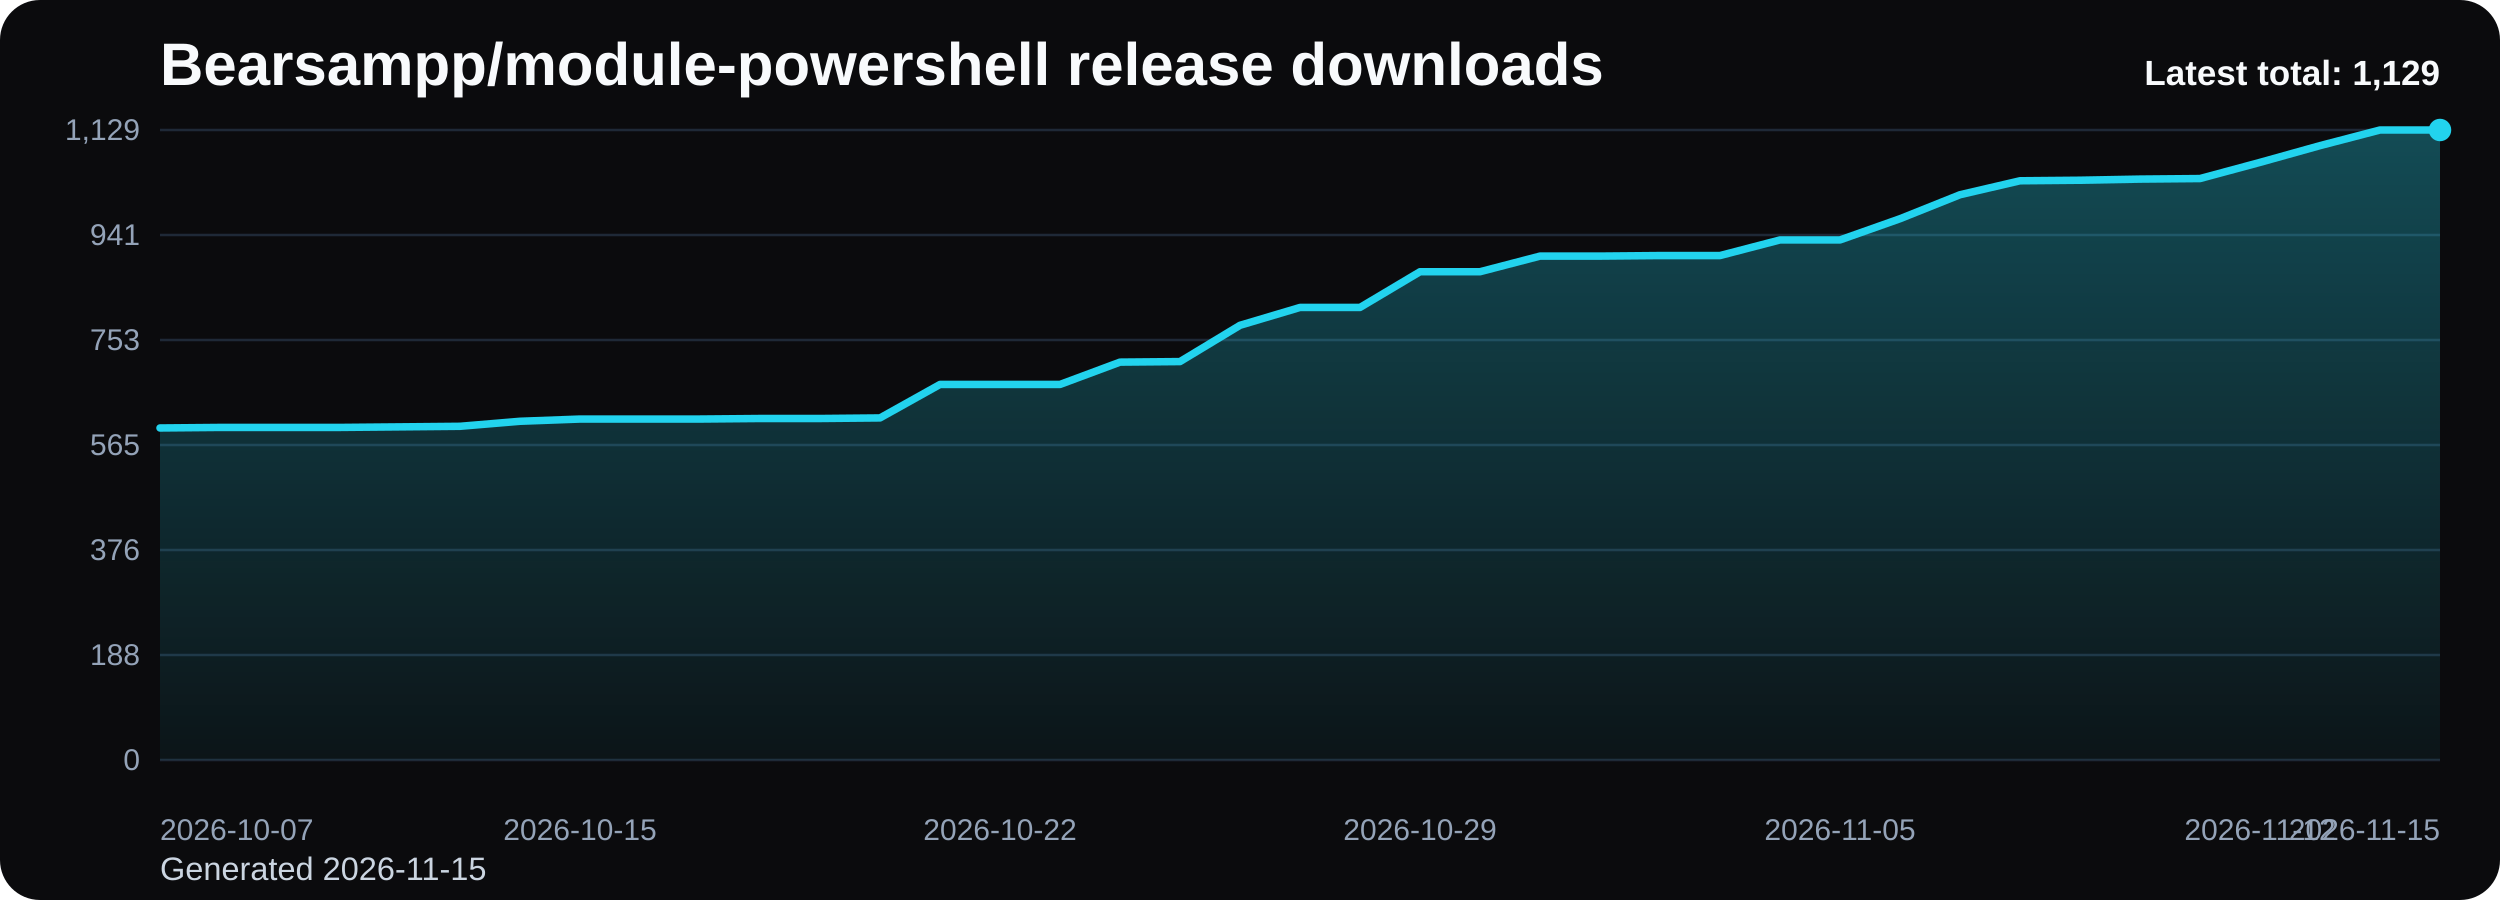
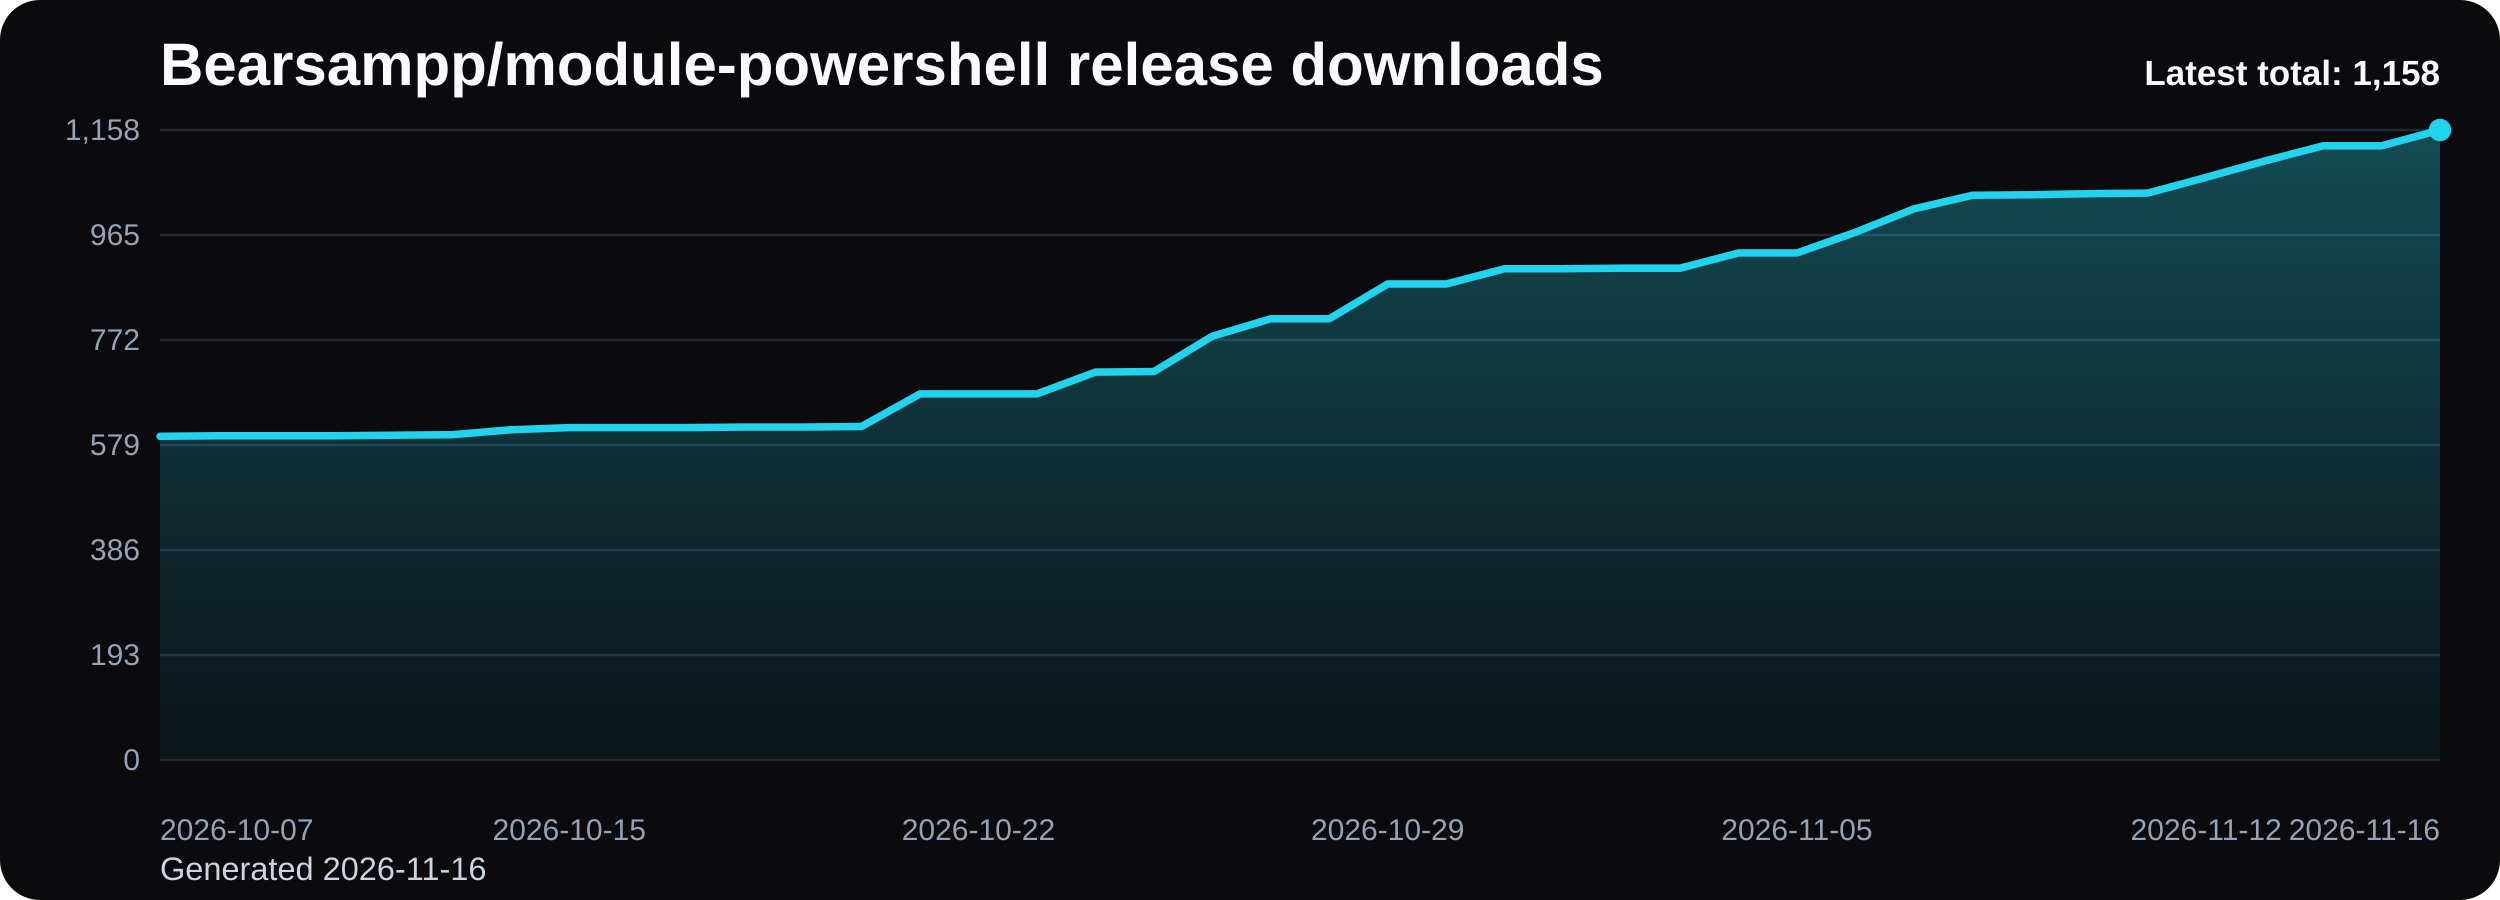
<svg xmlns="http://www.w3.org/2000/svg" viewBox="0 0 1000 360" role="img" aria-label="Bearsampp/module-powershell release downloads chart">
  <defs>
    <linearGradient id="fill-total-trend-black" x1="0" y1="0" x2="0" y2="1">
      <stop offset="0%" stop-color="#22d3ee" stop-opacity="0.32" />
      <stop offset="100%" stop-color="#22d3ee" stop-opacity="0.05" />
    </linearGradient>
    <style>
      .bg { fill: #0b0b0d; }
      .title { font: 700 24px Arial, sans-serif; fill: #f8fafc; }
      .sub { font: 400 13px Arial, sans-serif; fill: #cbd5e1; }
      .grid { stroke: #1f2937; stroke-width: 1; }
      .axis { font: 400 12px Arial, sans-serif; fill: #94a3b8; }
      .line { fill: none; stroke: #22d3ee; stroke-width: 3; stroke-linecap: round; stroke-linejoin: round; }
      .dot { fill: #22d3ee; }
      .value { font: 600 11px Arial, sans-serif; fill: #cbd5e1; }
      .latest { font: 700 14px Arial, sans-serif; fill: #f8fafc; }
    </style>
  </defs>
  <rect class="bg" x="0" y="0" width="1000" height="360" rx="16" />
  <text class="title" x="64" y="34">Bearsampp/module-powershell release downloads</text>
-   <text class="sub" x="64" y="352">Generated 2026-11-15</text>
+   <text class="sub" x="64" y="352">Generated 2026-11-16</text>
  <line x1="64" y1="52.00" x2="976" y2="52.00" class="grid" />
-   <text x="56" y="56.00" text-anchor="end" class="axis">1,129</text>
+   <text x="56" y="56.00" text-anchor="end" class="axis">1,158</text>
  <line x1="64" y1="94.00" x2="976" y2="94.00" class="grid" />
-   <text x="56" y="98.00" text-anchor="end" class="axis">941</text>
+   <text x="56" y="98.00" text-anchor="end" class="axis">965</text>
  <line x1="64" y1="136.00" x2="976" y2="136.00" class="grid" />
-   <text x="56" y="140.00" text-anchor="end" class="axis">753</text>
+   <text x="56" y="140.00" text-anchor="end" class="axis">772</text>
  <line x1="64" y1="178.00" x2="976" y2="178.00" class="grid" />
-   <text x="56" y="182.00" text-anchor="end" class="axis">565</text>
+   <text x="56" y="182.00" text-anchor="end" class="axis">579</text>
  <line x1="64" y1="220.00" x2="976" y2="220.00" class="grid" />
-   <text x="56" y="224.00" text-anchor="end" class="axis">376</text>
+   <text x="56" y="224.00" text-anchor="end" class="axis">386</text>
  <line x1="64" y1="262.00" x2="976" y2="262.00" class="grid" />
-   <text x="56" y="266.00" text-anchor="end" class="axis">188</text>
+   <text x="56" y="266.00" text-anchor="end" class="axis">193</text>
  <line x1="64" y1="304.00" x2="976" y2="304.00" class="grid" />
  <text x="56" y="308.00" text-anchor="end" class="axis">0</text>
-   <path d="M 64.00 304 L 64.00 171.19 L 88.00 170.97 L 112.00 170.97 L 136.00 170.97 L 160.00 170.75 L 184.00 170.52 L 208.00 168.51 L 232.00 167.62 L 256.00 167.62 L 280.00 167.62 L 304.00 167.40 L 328.00 167.40 L 352.00 167.17 L 376.00 153.78 L 400.00 153.78 L 424.00 153.78 L 448.00 144.85 L 472.00 144.63 L 496.00 130.12 L 520.00 122.98 L 544.00 122.98 L 568.00 108.69 L 592.00 108.69 L 616.00 102.44 L 640.00 102.44 L 664.00 102.22 L 688.00 102.22 L 712.00 95.97 L 736.00 95.97 L 760.00 87.49 L 784.00 77.89 L 808.00 72.31 L 832.00 72.09 L 856.00 71.64 L 880.00 71.42 L 904.00 64.95 L 928.00 58.25 L 952.00 52.00 L 976.00 52.00 L 976.00 304 Z" fill="url(#fill-total-trend-black)" />
-   <polyline class="line" points="64.00,171.19 88.00,170.97 112.00,170.97 136.00,170.97 160.00,170.75 184.00,170.52 208.00,168.51 232.00,167.62 256.00,167.62 280.00,167.62 304.00,167.40 328.00,167.40 352.00,167.17 376.00,153.78 400.00,153.78 424.00,153.78 448.00,144.85 472.00,144.63 496.00,130.12 520.00,122.98 544.00,122.98 568.00,108.69 592.00,108.69 616.00,102.44 640.00,102.44 664.00,102.22 688.00,102.22 712.00,95.97 736.00,95.97 760.00,87.49 784.00,77.89 808.00,72.31 832.00,72.09 856.00,71.64 880.00,71.42 904.00,64.95 928.00,58.25 952.00,52.00 976.00,52.00" />
+   <path d="M 64.00 304 L 64.00 174.52 L 87.38 174.30 L 110.77 174.30 L 134.15 174.30 L 157.54 174.08 L 180.92 173.87 L 204.31 171.91 L 227.69 171.04 L 251.08 171.04 L 274.46 171.04 L 297.85 170.82 L 321.23 170.82 L 344.62 170.60 L 368.00 157.54 L 391.38 157.54 L 414.77 157.54 L 438.15 148.84 L 461.54 148.62 L 484.92 134.48 L 508.31 127.51 L 531.69 127.51 L 555.08 113.59 L 578.46 113.59 L 601.85 107.49 L 625.23 107.49 L 648.62 107.27 L 672.00 107.27 L 695.38 101.18 L 718.77 101.18 L 742.15 92.91 L 765.54 83.55 L 788.92 78.11 L 812.31 77.90 L 835.69 77.46 L 859.08 77.24 L 882.46 70.93 L 905.85 64.40 L 929.23 58.31 L 952.62 58.31 L 976.00 52.00 L 976.00 304 Z" fill="url(#fill-total-trend-black)" />
+   <polyline class="line" points="64.00,174.52 87.38,174.30 110.77,174.30 134.15,174.30 157.54,174.08 180.92,173.87 204.31,171.91 227.69,171.04 251.08,171.04 274.46,171.04 297.85,170.82 321.23,170.82 344.62,170.60 368.00,157.54 391.38,157.54 414.77,157.54 438.15,148.84 461.54,148.62 484.92,134.48 508.31,127.51 531.69,127.51 555.08,113.59 578.46,113.59 601.85,107.49 625.23,107.49 648.62,107.27 672.00,107.27 695.38,101.18 718.77,101.18 742.15,92.91 765.54,83.55 788.92,78.11 812.31,77.90 835.69,77.46 859.08,77.24 882.46,70.93 905.85,64.40 929.23,58.31 952.62,58.31 976.00,52.00" />
  <circle class="dot" cx="976.00" cy="52.00" r="4.5" />
  <text class="axis" x="64.00" y="336" text-anchor="start">2026-10-07</text>
-   <text class="axis" x="232.00" y="336" text-anchor="middle">2026-10-15</text>
-   <text class="axis" x="400.00" y="336" text-anchor="middle">2026-10-22</text>
-   <text class="axis" x="568.00" y="336" text-anchor="middle">2026-10-29</text>
-   <text class="axis" x="736.00" y="336" text-anchor="middle">2026-11-05</text>
-   <text class="axis" x="904.00" y="336" text-anchor="middle">2026-11-12</text>
-   <text class="axis" x="976.00" y="336" text-anchor="end">2026-11-15</text>
-   <text class="latest" x="976" y="34" text-anchor="end">Latest total: 1,129</text>
+   <text class="axis" x="227.69" y="336" text-anchor="middle">2026-10-15</text>
+   <text class="axis" x="391.38" y="336" text-anchor="middle">2026-10-22</text>
+   <text class="axis" x="555.08" y="336" text-anchor="middle">2026-10-29</text>
+   <text class="axis" x="718.77" y="336" text-anchor="middle">2026-11-05</text>
+   <text class="axis" x="882.46" y="336" text-anchor="middle">2026-11-12</text>
+   <text class="axis" x="976.00" y="336" text-anchor="end">2026-11-16</text>
+   <text class="latest" x="976" y="34" text-anchor="end">Latest total: 1,158</text>
</svg>
